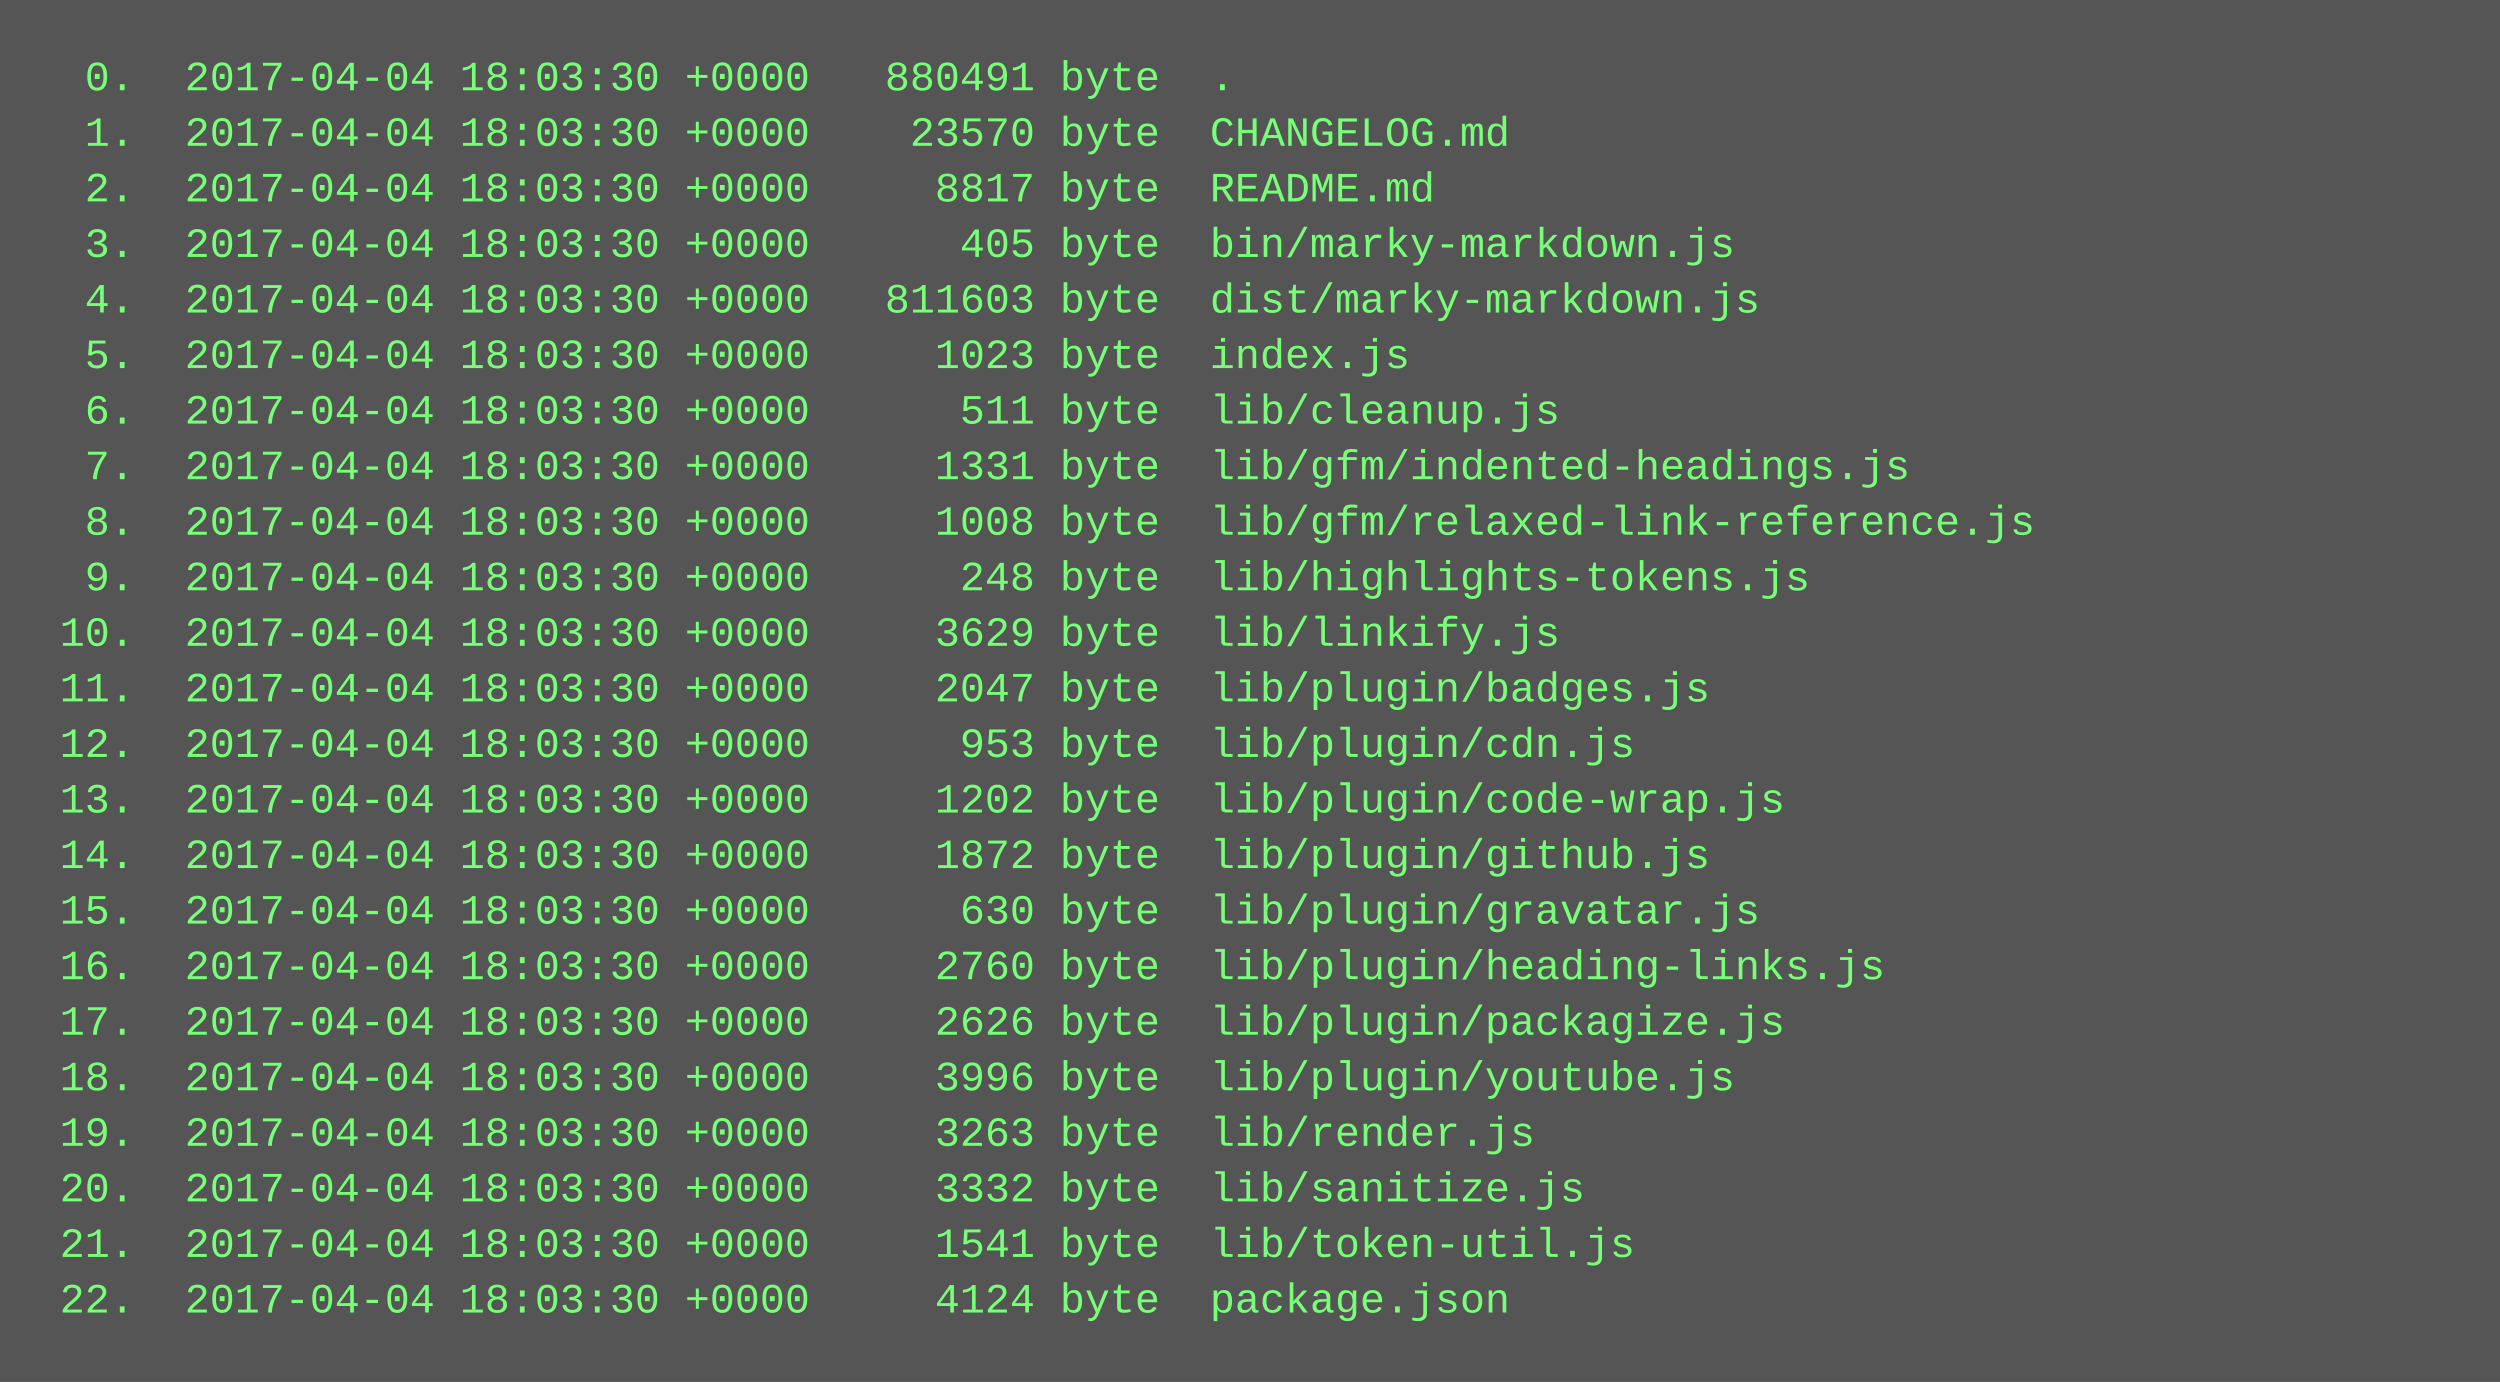
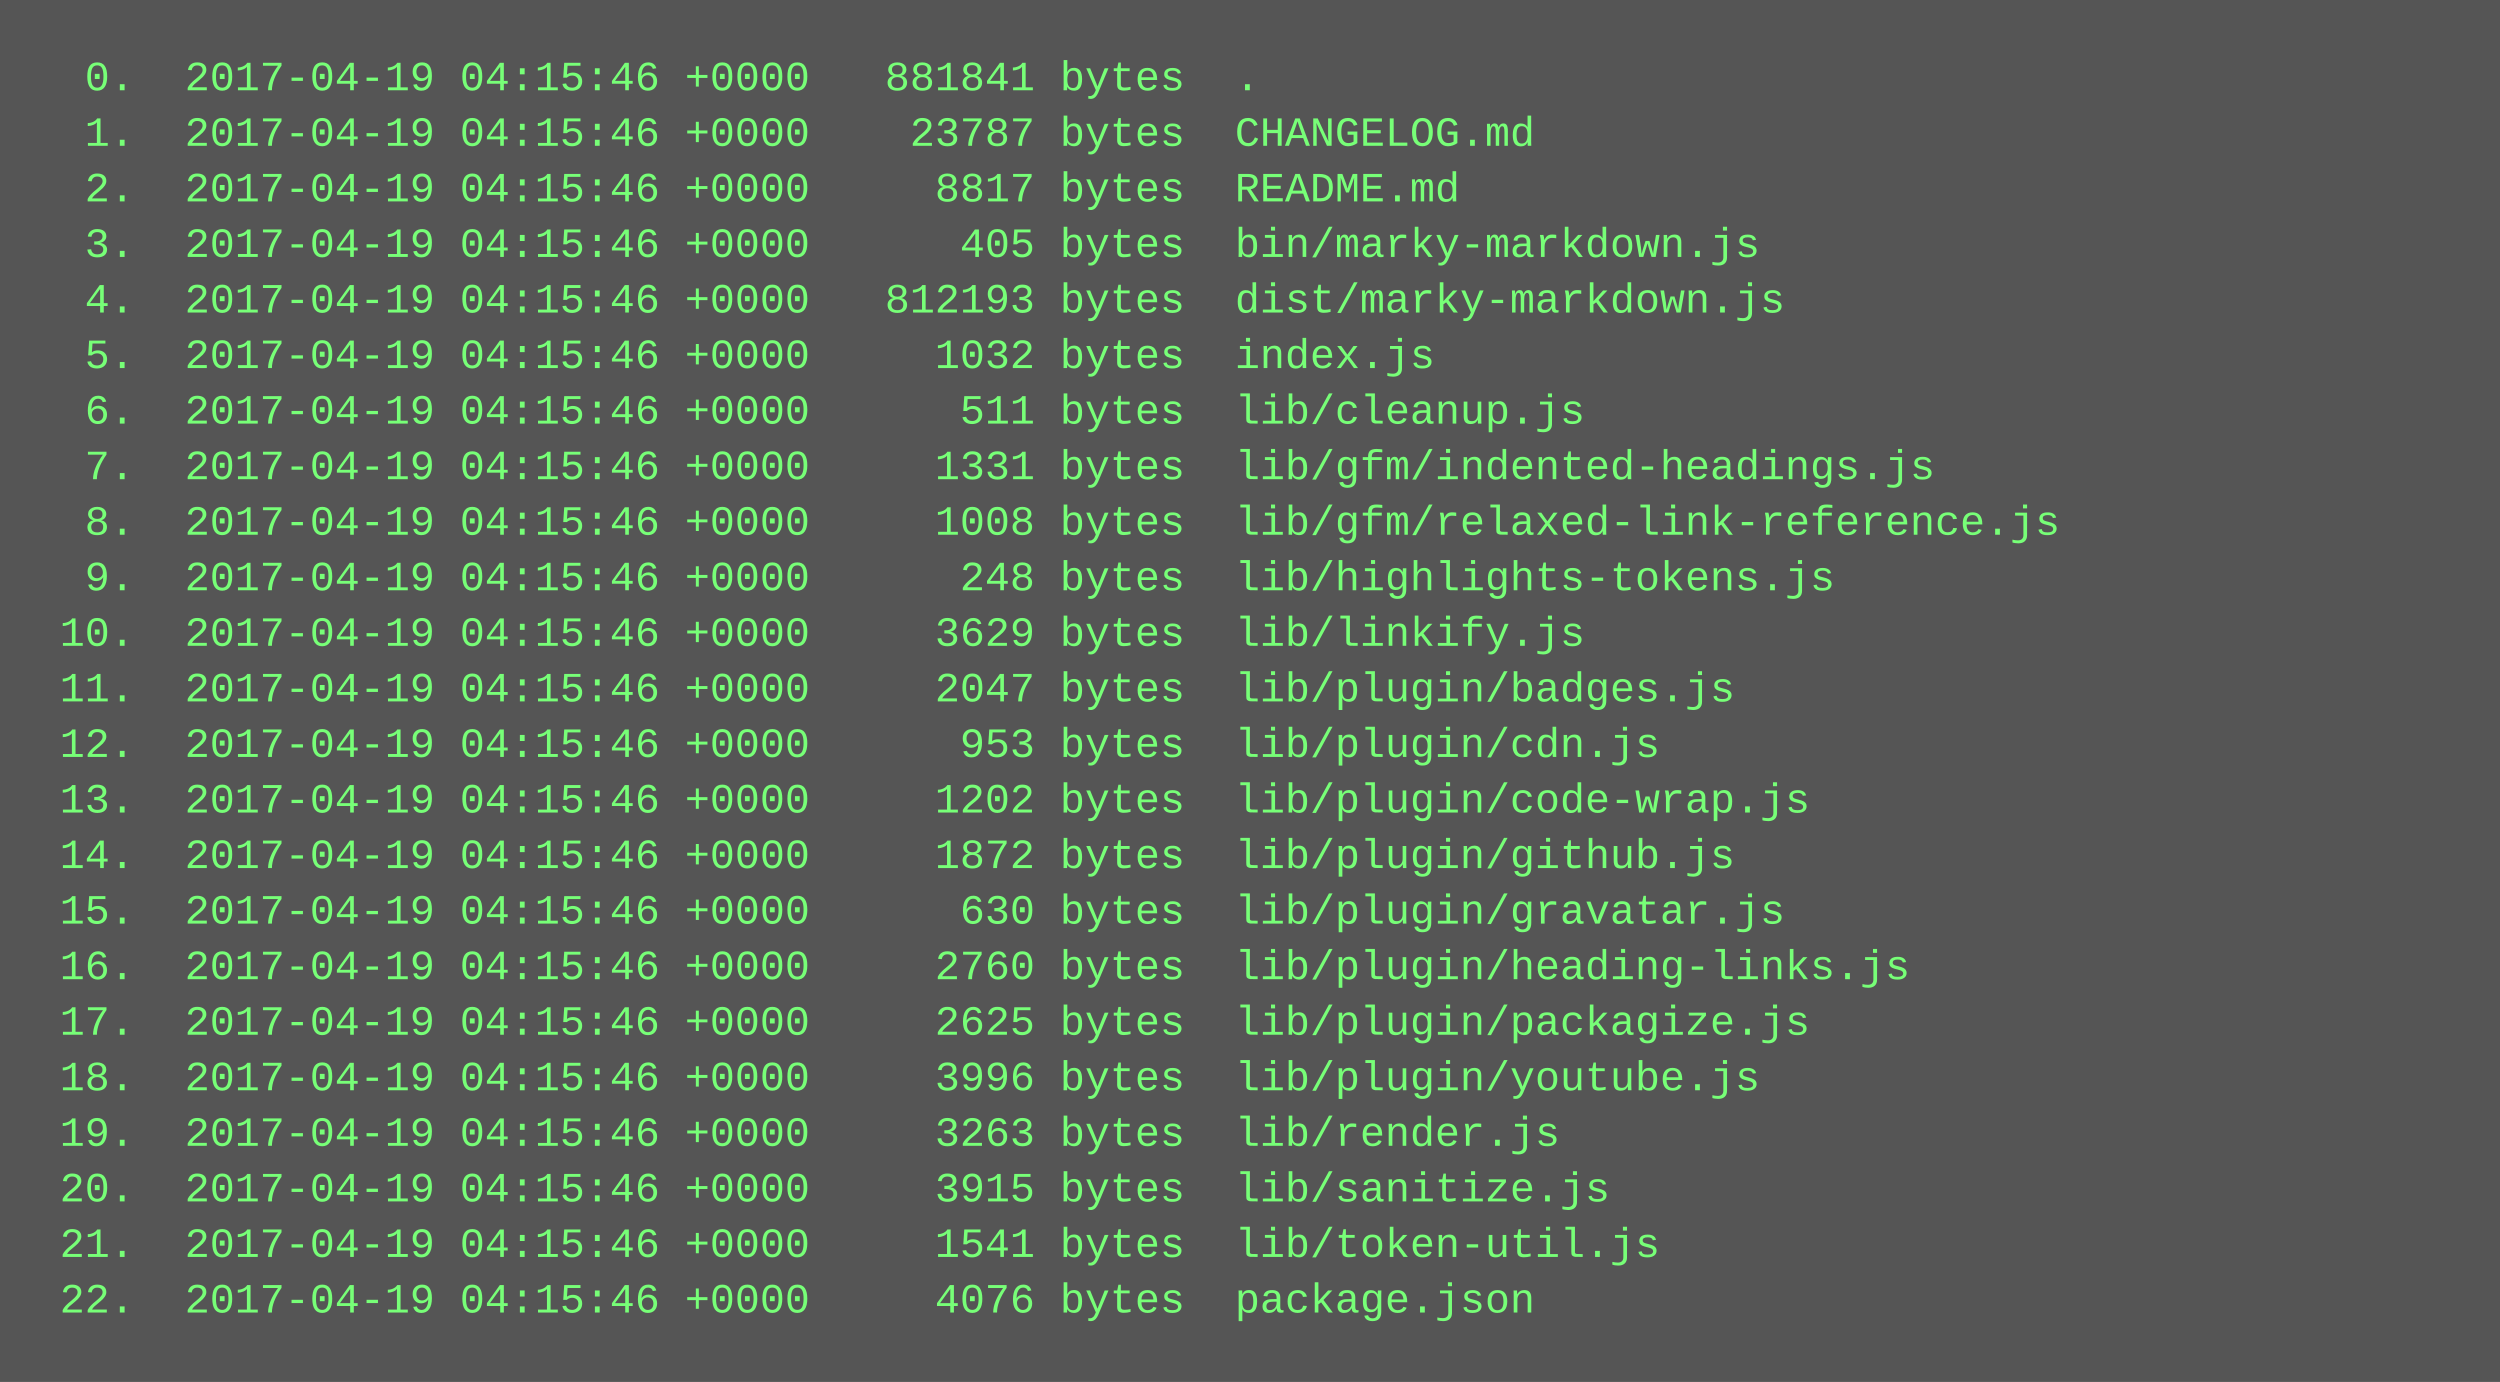
<svg xmlns="http://www.w3.org/2000/svg" height="398" width="720">
  <rect height="398" fill="#555" width="720" />
  <text fill="#7f7" font-family="Courier New" font-size="12" xml:space="preserve">
-     <tspan x="10" y="26">  0.  2017-04-04 18:03:30 +0000   880491 byte  .</tspan>
-     <tspan x="10" y="42">  1.  2017-04-04 18:03:30 +0000    23570 byte  CHANGELOG.md</tspan>
-     <tspan x="10" y="58">  2.  2017-04-04 18:03:30 +0000     8817 byte  README.md</tspan>
-     <tspan x="10" y="74">  3.  2017-04-04 18:03:30 +0000      405 byte  bin/marky-markdown.js</tspan>
-     <tspan x="10" y="90">  4.  2017-04-04 18:03:30 +0000   811603 byte  dist/marky-markdown.js</tspan>
-     <tspan x="10" y="106">  5.  2017-04-04 18:03:30 +0000     1023 byte  index.js</tspan>
-     <tspan x="10" y="122">  6.  2017-04-04 18:03:30 +0000      511 byte  lib/cleanup.js</tspan>
-     <tspan x="10" y="138">  7.  2017-04-04 18:03:30 +0000     1331 byte  lib/gfm/indented-headings.js</tspan>
-     <tspan x="10" y="154">  8.  2017-04-04 18:03:30 +0000     1008 byte  lib/gfm/relaxed-link-reference.js</tspan>
-     <tspan x="10" y="170">  9.  2017-04-04 18:03:30 +0000      248 byte  lib/highlights-tokens.js</tspan>
-     <tspan x="10" y="186"> 10.  2017-04-04 18:03:30 +0000     3629 byte  lib/linkify.js</tspan>
-     <tspan x="10" y="202"> 11.  2017-04-04 18:03:30 +0000     2047 byte  lib/plugin/badges.js</tspan>
-     <tspan x="10" y="218"> 12.  2017-04-04 18:03:30 +0000      953 byte  lib/plugin/cdn.js</tspan>
-     <tspan x="10" y="234"> 13.  2017-04-04 18:03:30 +0000     1202 byte  lib/plugin/code-wrap.js</tspan>
-     <tspan x="10" y="250"> 14.  2017-04-04 18:03:30 +0000     1872 byte  lib/plugin/github.js</tspan>
-     <tspan x="10" y="266"> 15.  2017-04-04 18:03:30 +0000      630 byte  lib/plugin/gravatar.js</tspan>
-     <tspan x="10" y="282"> 16.  2017-04-04 18:03:30 +0000     2760 byte  lib/plugin/heading-links.js</tspan>
-     <tspan x="10" y="298"> 17.  2017-04-04 18:03:30 +0000     2626 byte  lib/plugin/packagize.js</tspan>
-     <tspan x="10" y="314"> 18.  2017-04-04 18:03:30 +0000     3996 byte  lib/plugin/youtube.js</tspan>
-     <tspan x="10" y="330"> 19.  2017-04-04 18:03:30 +0000     3263 byte  lib/render.js</tspan>
-     <tspan x="10" y="346"> 20.  2017-04-04 18:03:30 +0000     3332 byte  lib/sanitize.js</tspan>
-     <tspan x="10" y="362"> 21.  2017-04-04 18:03:30 +0000     1541 byte  lib/token-util.js</tspan>
-     <tspan x="10" y="378"> 22.  2017-04-04 18:03:30 +0000     4124 byte  package.json</tspan>
+     <tspan x="10" y="26">  0.  2017-04-19 04:15:46 +0000   881841 bytes  .</tspan>
+     <tspan x="10" y="42">  1.  2017-04-19 04:15:46 +0000    23787 bytes  CHANGELOG.md</tspan>
+     <tspan x="10" y="58">  2.  2017-04-19 04:15:46 +0000     8817 bytes  README.md</tspan>
+     <tspan x="10" y="74">  3.  2017-04-19 04:15:46 +0000      405 bytes  bin/marky-markdown.js</tspan>
+     <tspan x="10" y="90">  4.  2017-04-19 04:15:46 +0000   812193 bytes  dist/marky-markdown.js</tspan>
+     <tspan x="10" y="106">  5.  2017-04-19 04:15:46 +0000     1032 bytes  index.js</tspan>
+     <tspan x="10" y="122">  6.  2017-04-19 04:15:46 +0000      511 bytes  lib/cleanup.js</tspan>
+     <tspan x="10" y="138">  7.  2017-04-19 04:15:46 +0000     1331 bytes  lib/gfm/indented-headings.js</tspan>
+     <tspan x="10" y="154">  8.  2017-04-19 04:15:46 +0000     1008 bytes  lib/gfm/relaxed-link-reference.js</tspan>
+     <tspan x="10" y="170">  9.  2017-04-19 04:15:46 +0000      248 bytes  lib/highlights-tokens.js</tspan>
+     <tspan x="10" y="186"> 10.  2017-04-19 04:15:46 +0000     3629 bytes  lib/linkify.js</tspan>
+     <tspan x="10" y="202"> 11.  2017-04-19 04:15:46 +0000     2047 bytes  lib/plugin/badges.js</tspan>
+     <tspan x="10" y="218"> 12.  2017-04-19 04:15:46 +0000      953 bytes  lib/plugin/cdn.js</tspan>
+     <tspan x="10" y="234"> 13.  2017-04-19 04:15:46 +0000     1202 bytes  lib/plugin/code-wrap.js</tspan>
+     <tspan x="10" y="250"> 14.  2017-04-19 04:15:46 +0000     1872 bytes  lib/plugin/github.js</tspan>
+     <tspan x="10" y="266"> 15.  2017-04-19 04:15:46 +0000      630 bytes  lib/plugin/gravatar.js</tspan>
+     <tspan x="10" y="282"> 16.  2017-04-19 04:15:46 +0000     2760 bytes  lib/plugin/heading-links.js</tspan>
+     <tspan x="10" y="298"> 17.  2017-04-19 04:15:46 +0000     2625 bytes  lib/plugin/packagize.js</tspan>
+     <tspan x="10" y="314"> 18.  2017-04-19 04:15:46 +0000     3996 bytes  lib/plugin/youtube.js</tspan>
+     <tspan x="10" y="330"> 19.  2017-04-19 04:15:46 +0000     3263 bytes  lib/render.js</tspan>
+     <tspan x="10" y="346"> 20.  2017-04-19 04:15:46 +0000     3915 bytes  lib/sanitize.js</tspan>
+     <tspan x="10" y="362"> 21.  2017-04-19 04:15:46 +0000     1541 bytes  lib/token-util.js</tspan>
+     <tspan x="10" y="378"> 22.  2017-04-19 04:15:46 +0000     4076 bytes  package.json</tspan>
  </text>
</svg>
